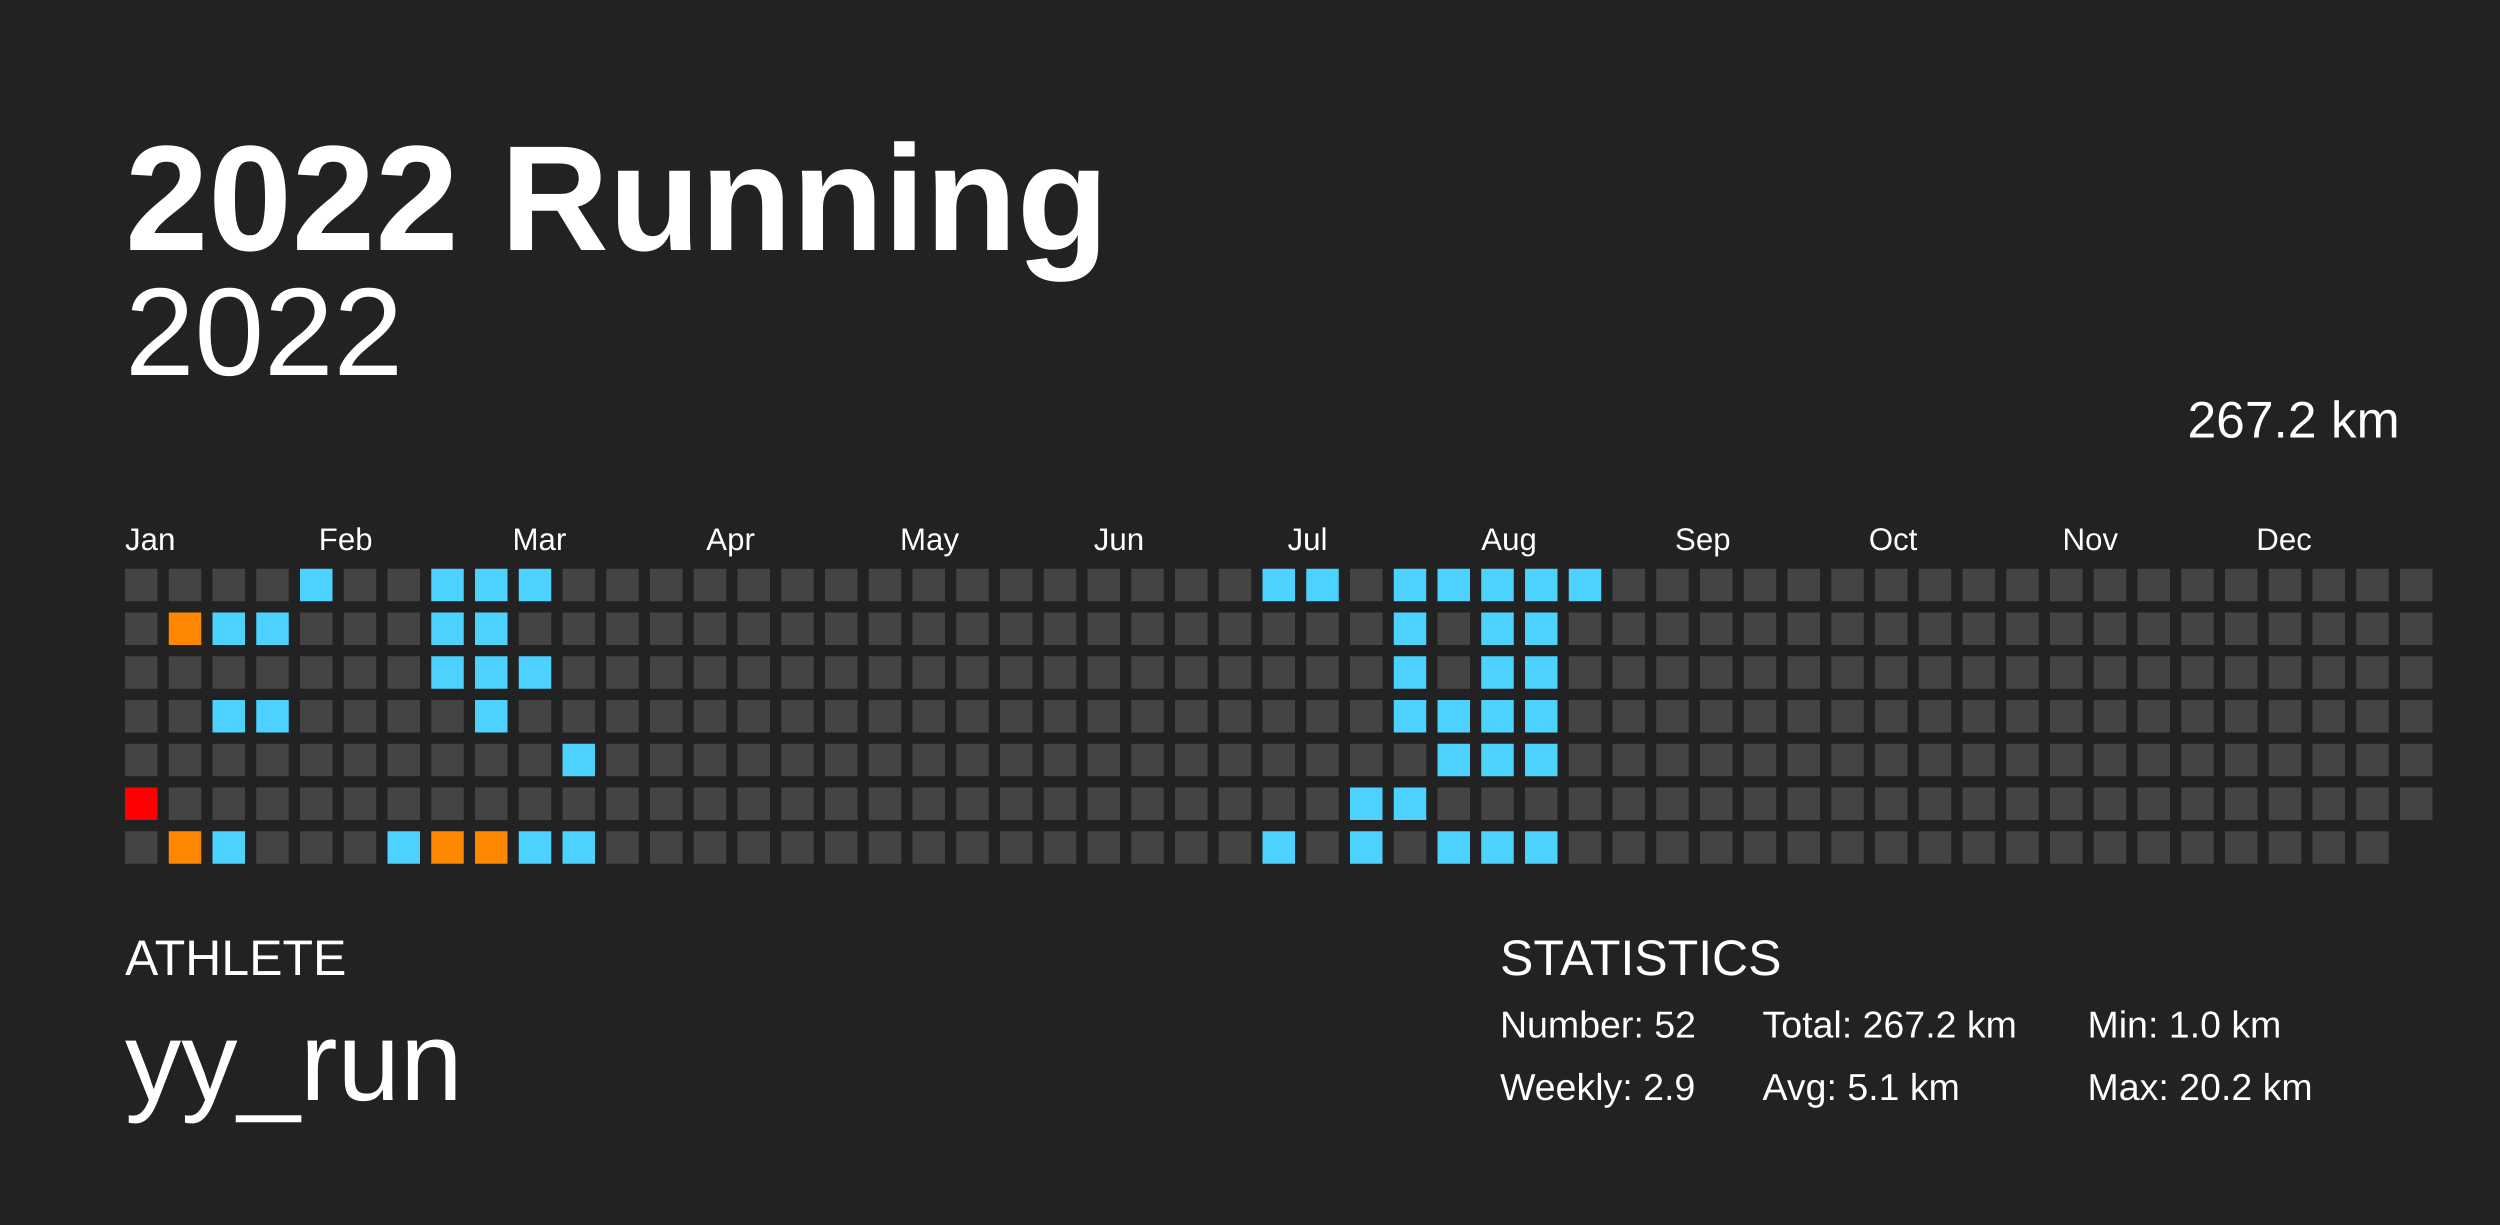
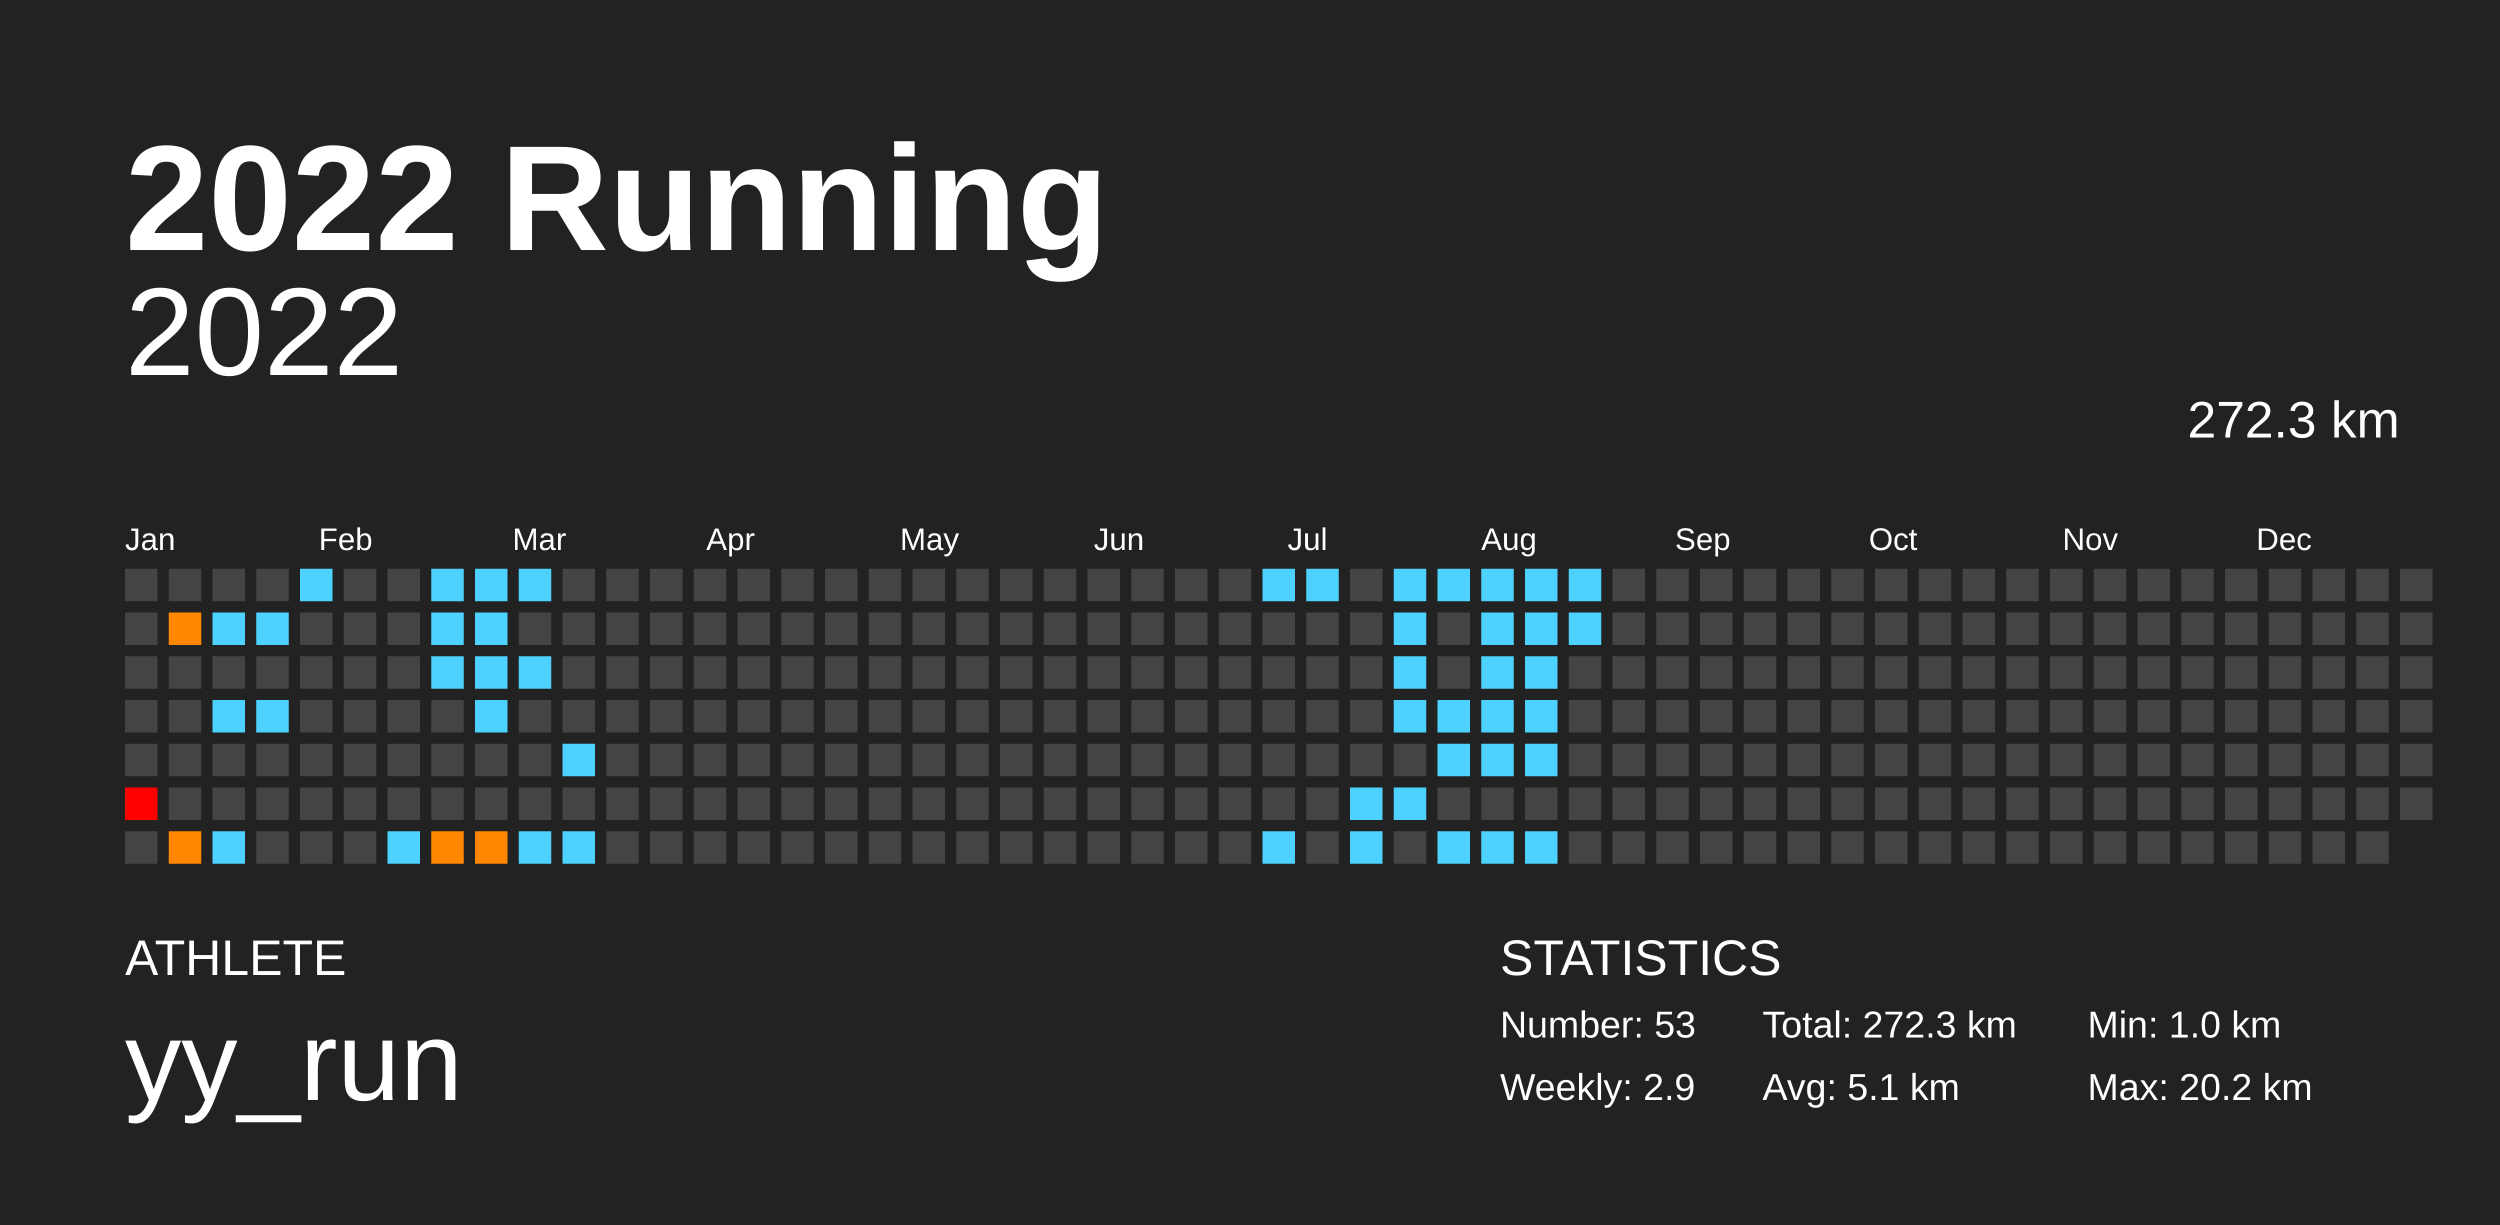
<svg xmlns="http://www.w3.org/2000/svg" baseProfile="full" height="98mm" version="1.1" viewBox="0,0,200,98" width="200mm">
  <defs />
  <rect fill="#222222" height="98" width="200" x="0" y="0" />
  <text fill="#FFFFFF" style="font-size:12px; font-family:Arial; font-weight:bold;" x="10" y="20">2022 Running</text>
  <text fill="#FFFFFF" style="font-size:4px; font-family:Arial" x="10" y="78">ATHLETE</text>
  <text fill="#FFFFFF" style="font-size:9px; font-family:Arial" x="10" y="88">yy_run</text>
  <text fill="#FFFFFF" style="font-size:4px; font-family:Arial" x="120" y="78">STATISTICS</text>
-   <text fill="#FFFFFF" style="font-size:3px; font-family:Arial" x="120" y="83">Number: 52</text>
+   <text fill="#FFFFFF" style="font-size:3px; font-family:Arial" x="120" y="83">Number: 53</text>
  <text fill="#FFFFFF" style="font-size:3px; font-family:Arial" x="120" y="88">Weekly: 2.9</text>
-   <text fill="#FFFFFF" style="font-size:3px; font-family:Arial" x="141" y="83">Total: 267.2 km</text>
+   <text fill="#FFFFFF" style="font-size:3px; font-family:Arial" x="141" y="83">Total: 272.3 km</text>
  <text fill="#FFFFFF" style="font-size:3px; font-family:Arial" x="141" y="88">Avg: 5.1 km</text>
  <text fill="#FFFFFF" style="font-size:3px; font-family:Arial" x="167" y="83">Min: 1.0 km</text>
  <text fill="#FFFFFF" style="font-size:3px; font-family:Arial" x="167" y="88">Max: 20.2 km</text>
  <text alignment-baseline="hanging" fill="#FFFFFF" style="font-size:10.0px; font-family:Arial;" x="10" y="30">2022</text>
-   <text alignment-baseline="hanging" fill="#FFFFFF" style="font-size:4.125px; font-family:Arial;" x="175" y="35">267.2 km</text>
+   <text alignment-baseline="hanging" fill="#FFFFFF" style="font-size:4.125px; font-family:Arial;" x="175" y="35">272.3 km</text>
  <text fill="#FFFFFF" style="font-size:2.5px; font-family:Arial" x="10.0" y="44">Jan</text>
  <text fill="#FFFFFF" style="font-size:2.5px; font-family:Arial" x="25.5" y="44">Feb</text>
  <text fill="#FFFFFF" style="font-size:2.5px; font-family:Arial" x="41.0" y="44">Mar</text>
  <text fill="#FFFFFF" style="font-size:2.5px; font-family:Arial" x="56.5" y="44">Apr</text>
  <text fill="#FFFFFF" style="font-size:2.5px; font-family:Arial" x="72.0" y="44">May</text>
  <text fill="#FFFFFF" style="font-size:2.5px; font-family:Arial" x="87.5" y="44">Jun</text>
  <text fill="#FFFFFF" style="font-size:2.5px; font-family:Arial" x="103.0" y="44">Jul</text>
  <text fill="#FFFFFF" style="font-size:2.5px; font-family:Arial" x="118.5" y="44">Aug</text>
  <text fill="#FFFFFF" style="font-size:2.5px; font-family:Arial" x="134.0" y="44">Sep</text>
  <text fill="#FFFFFF" style="font-size:2.5px; font-family:Arial" x="149.5" y="44">Oct</text>
  <text fill="#FFFFFF" style="font-size:2.5px; font-family:Arial" x="165.0" y="44">Nov</text>
  <text fill="#FFFFFF" style="font-size:2.5px; font-family:Arial" x="180.5" y="44">Dec</text>
  <rect fill="#444444" height="2.6" width="2.6" x="10.0" y="45.5" />
  <rect fill="#444444" height="2.6" width="2.6" x="10.0" y="49.0" />
  <rect fill="#444444" height="2.6" width="2.6" x="10.0" y="52.5" />
  <rect fill="#444444" height="2.6" width="2.6" x="10.0" y="56.0" />
  <rect fill="#444444" height="2.6" width="2.6" x="10.0" y="59.5" />
  <rect fill="red" height="2.6" width="2.6" x="10.0" y="63.0" />
  <rect fill="#444444" height="2.6" width="2.6" x="10.0" y="66.5" />
  <rect fill="#444444" height="2.6" width="2.6" x="13.5" y="45.5" />
  <rect fill="#ff8800" height="2.6" width="2.6" x="13.5" y="49.0" />
  <rect fill="#444444" height="2.6" width="2.6" x="13.5" y="52.5" />
  <rect fill="#444444" height="2.6" width="2.6" x="13.5" y="56.0" />
  <rect fill="#444444" height="2.6" width="2.6" x="13.5" y="59.5" />
  <rect fill="#444444" height="2.6" width="2.6" x="13.5" y="63.0" />
  <rect fill="#ff8700" height="2.6" width="2.6" x="13.5" y="66.5" />
  <rect fill="#444444" height="2.6" width="2.6" x="17.0" y="45.5" />
  <rect fill="#4dd2ff" height="2.6" width="2.6" x="17.0" y="49.0" />
  <rect fill="#444444" height="2.6" width="2.6" x="17.0" y="52.5" />
  <rect fill="#4dd2ff" height="2.6" width="2.6" x="17.0" y="56.0" />
  <rect fill="#444444" height="2.6" width="2.6" x="17.0" y="59.5" />
  <rect fill="#444444" height="2.6" width="2.6" x="17.0" y="63.0" />
  <rect fill="#4dd2ff" height="2.6" width="2.6" x="17.0" y="66.5" />
  <rect fill="#444444" height="2.6" width="2.6" x="20.5" y="45.5" />
  <rect fill="#4dd2ff" height="2.6" width="2.6" x="20.5" y="49.0" />
  <rect fill="#444444" height="2.6" width="2.6" x="20.5" y="52.5" />
  <rect fill="#4dd2ff" height="2.6" width="2.6" x="20.5" y="56.0" />
  <rect fill="#444444" height="2.6" width="2.6" x="20.5" y="59.5" />
  <rect fill="#444444" height="2.6" width="2.6" x="20.5" y="63.0" />
  <rect fill="#444444" height="2.6" width="2.6" x="20.5" y="66.5" />
  <rect fill="#4dd2ff" height="2.6" width="2.6" x="24.0" y="45.5" />
  <rect fill="#444444" height="2.6" width="2.6" x="24.0" y="49.0" />
  <rect fill="#444444" height="2.6" width="2.6" x="24.0" y="52.5" />
  <rect fill="#444444" height="2.6" width="2.6" x="24.0" y="56.0" />
  <rect fill="#444444" height="2.6" width="2.6" x="24.0" y="59.5" />
  <rect fill="#444444" height="2.6" width="2.6" x="24.0" y="63.0" />
  <rect fill="#444444" height="2.6" width="2.6" x="24.0" y="66.5" />
  <rect fill="#444444" height="2.6" width="2.6" x="27.5" y="45.5" />
  <rect fill="#444444" height="2.6" width="2.6" x="27.5" y="49.0" />
  <rect fill="#444444" height="2.6" width="2.6" x="27.5" y="52.5" />
  <rect fill="#444444" height="2.6" width="2.6" x="27.5" y="56.0" />
  <rect fill="#444444" height="2.6" width="2.6" x="27.5" y="59.5" />
  <rect fill="#444444" height="2.6" width="2.6" x="27.5" y="63.0" />
  <rect fill="#444444" height="2.6" width="2.6" x="27.5" y="66.5" />
  <rect fill="#444444" height="2.6" width="2.6" x="31.0" y="45.5" />
  <rect fill="#444444" height="2.6" width="2.6" x="31.0" y="49.0" />
  <rect fill="#444444" height="2.6" width="2.6" x="31.0" y="52.5" />
  <rect fill="#444444" height="2.6" width="2.6" x="31.0" y="56.0" />
  <rect fill="#444444" height="2.6" width="2.6" x="31.0" y="59.5" />
  <rect fill="#444444" height="2.6" width="2.6" x="31.0" y="63.0" />
  <rect fill="#4dd2ff" height="2.6" width="2.6" x="31.0" y="66.5" />
  <rect fill="#4dd2ff" height="2.6" width="2.6" x="34.5" y="45.5" />
  <rect fill="#4dd2ff" height="2.6" width="2.6" x="34.5" y="49.0" />
  <rect fill="#4dd2ff" height="2.6" width="2.6" x="34.5" y="52.5" />
  <rect fill="#444444" height="2.6" width="2.6" x="34.5" y="56.0" />
  <rect fill="#444444" height="2.6" width="2.6" x="34.5" y="59.5" />
  <rect fill="#444444" height="2.6" width="2.6" x="34.5" y="63.0" />
  <rect fill="#ff8800" height="2.6" width="2.6" x="34.5" y="66.5" />
  <rect fill="#4dd2ff" height="2.6" width="2.6" x="38.0" y="45.5" />
  <rect fill="#4dd2ff" height="2.6" width="2.6" x="38.0" y="49.0" />
  <rect fill="#4dd2ff" height="2.6" width="2.6" x="38.0" y="52.5" />
  <rect fill="#4dd2ff" height="2.6" width="2.6" x="38.0" y="56.0" />
  <rect fill="#444444" height="2.6" width="2.6" x="38.0" y="59.5" />
  <rect fill="#444444" height="2.6" width="2.6" x="38.0" y="63.0" />
  <rect fill="#ff8700" height="2.6" width="2.6" x="38.0" y="66.5" />
  <rect fill="#4dd2ff" height="2.6" width="2.6" x="41.5" y="45.5" />
  <rect fill="#444444" height="2.6" width="2.6" x="41.5" y="49.0" />
  <rect fill="#4dd2ff" height="2.6" width="2.6" x="41.5" y="52.5" />
  <rect fill="#444444" height="2.6" width="2.6" x="41.5" y="56.0" />
  <rect fill="#444444" height="2.6" width="2.6" x="41.5" y="59.5" />
  <rect fill="#444444" height="2.6" width="2.6" x="41.5" y="63.0" />
  <rect fill="#4dd2ff" height="2.6" width="2.6" x="41.5" y="66.5" />
  <rect fill="#444444" height="2.6" width="2.6" x="45.0" y="45.5" />
  <rect fill="#444444" height="2.6" width="2.6" x="45.0" y="49.0" />
  <rect fill="#444444" height="2.6" width="2.6" x="45.0" y="52.5" />
  <rect fill="#444444" height="2.6" width="2.6" x="45.0" y="56.0" />
  <rect fill="#4dd2ff" height="2.6" width="2.6" x="45.0" y="59.5" />
  <rect fill="#444444" height="2.6" width="2.6" x="45.0" y="63.0" />
  <rect fill="#4dd2ff" height="2.6" width="2.6" x="45.0" y="66.5" />
  <rect fill="#444444" height="2.6" width="2.6" x="48.5" y="45.5" />
  <rect fill="#444444" height="2.6" width="2.6" x="48.5" y="49.0" />
  <rect fill="#444444" height="2.6" width="2.6" x="48.5" y="52.5" />
  <rect fill="#444444" height="2.6" width="2.6" x="48.5" y="56.0" />
  <rect fill="#444444" height="2.6" width="2.6" x="48.5" y="59.5" />
  <rect fill="#444444" height="2.6" width="2.6" x="48.5" y="63.0" />
  <rect fill="#444444" height="2.6" width="2.6" x="48.5" y="66.5" />
  <rect fill="#444444" height="2.6" width="2.6" x="52.0" y="45.5" />
  <rect fill="#444444" height="2.6" width="2.6" x="52.0" y="49.0" />
  <rect fill="#444444" height="2.6" width="2.6" x="52.0" y="52.5" />
  <rect fill="#444444" height="2.6" width="2.6" x="52.0" y="56.0" />
  <rect fill="#444444" height="2.6" width="2.6" x="52.0" y="59.5" />
  <rect fill="#444444" height="2.6" width="2.6" x="52.0" y="63.0" />
  <rect fill="#444444" height="2.6" width="2.6" x="52.0" y="66.5" />
  <rect fill="#444444" height="2.6" width="2.6" x="55.5" y="45.5" />
  <rect fill="#444444" height="2.6" width="2.6" x="55.5" y="49.0" />
  <rect fill="#444444" height="2.6" width="2.6" x="55.5" y="52.5" />
  <rect fill="#444444" height="2.6" width="2.6" x="55.5" y="56.0" />
  <rect fill="#444444" height="2.6" width="2.6" x="55.5" y="59.5" />
  <rect fill="#444444" height="2.6" width="2.6" x="55.5" y="63.0" />
  <rect fill="#444444" height="2.6" width="2.6" x="55.5" y="66.5" />
  <rect fill="#444444" height="2.6" width="2.6" x="59.0" y="45.5" />
  <rect fill="#444444" height="2.6" width="2.6" x="59.0" y="49.0" />
  <rect fill="#444444" height="2.6" width="2.6" x="59.0" y="52.5" />
  <rect fill="#444444" height="2.6" width="2.6" x="59.0" y="56.0" />
  <rect fill="#444444" height="2.6" width="2.6" x="59.0" y="59.5" />
  <rect fill="#444444" height="2.6" width="2.6" x="59.0" y="63.0" />
  <rect fill="#444444" height="2.6" width="2.6" x="59.0" y="66.5" />
  <rect fill="#444444" height="2.6" width="2.6" x="62.5" y="45.5" />
  <rect fill="#444444" height="2.6" width="2.6" x="62.5" y="49.0" />
  <rect fill="#444444" height="2.6" width="2.6" x="62.5" y="52.5" />
  <rect fill="#444444" height="2.6" width="2.6" x="62.5" y="56.0" />
  <rect fill="#444444" height="2.6" width="2.6" x="62.5" y="59.5" />
  <rect fill="#444444" height="2.6" width="2.6" x="62.5" y="63.0" />
  <rect fill="#444444" height="2.6" width="2.6" x="62.5" y="66.5" />
  <rect fill="#444444" height="2.6" width="2.6" x="66.0" y="45.5" />
  <rect fill="#444444" height="2.6" width="2.6" x="66.0" y="49.0" />
  <rect fill="#444444" height="2.6" width="2.6" x="66.0" y="52.5" />
  <rect fill="#444444" height="2.6" width="2.6" x="66.0" y="56.0" />
  <rect fill="#444444" height="2.6" width="2.6" x="66.0" y="59.5" />
  <rect fill="#444444" height="2.6" width="2.6" x="66.0" y="63.0" />
  <rect fill="#444444" height="2.6" width="2.6" x="66.0" y="66.5" />
  <rect fill="#444444" height="2.6" width="2.6" x="69.5" y="45.5" />
  <rect fill="#444444" height="2.6" width="2.6" x="69.5" y="49.0" />
  <rect fill="#444444" height="2.6" width="2.6" x="69.5" y="52.5" />
  <rect fill="#444444" height="2.6" width="2.6" x="69.5" y="56.0" />
  <rect fill="#444444" height="2.6" width="2.6" x="69.5" y="59.5" />
  <rect fill="#444444" height="2.6" width="2.6" x="69.5" y="63.0" />
  <rect fill="#444444" height="2.6" width="2.6" x="69.5" y="66.5" />
  <rect fill="#444444" height="2.6" width="2.6" x="73.0" y="45.5" />
  <rect fill="#444444" height="2.6" width="2.6" x="73.0" y="49.0" />
  <rect fill="#444444" height="2.6" width="2.6" x="73.0" y="52.5" />
  <rect fill="#444444" height="2.6" width="2.6" x="73.0" y="56.0" />
  <rect fill="#444444" height="2.6" width="2.6" x="73.0" y="59.5" />
  <rect fill="#444444" height="2.6" width="2.6" x="73.0" y="63.0" />
  <rect fill="#444444" height="2.6" width="2.6" x="73.0" y="66.5" />
  <rect fill="#444444" height="2.6" width="2.6" x="76.5" y="45.5" />
  <rect fill="#444444" height="2.6" width="2.6" x="76.5" y="49.0" />
  <rect fill="#444444" height="2.6" width="2.6" x="76.5" y="52.5" />
  <rect fill="#444444" height="2.6" width="2.6" x="76.5" y="56.0" />
  <rect fill="#444444" height="2.6" width="2.6" x="76.5" y="59.5" />
  <rect fill="#444444" height="2.6" width="2.6" x="76.5" y="63.0" />
  <rect fill="#444444" height="2.6" width="2.6" x="76.5" y="66.5" />
  <rect fill="#444444" height="2.6" width="2.6" x="80.0" y="45.5" />
  <rect fill="#444444" height="2.6" width="2.6" x="80.0" y="49.0" />
  <rect fill="#444444" height="2.6" width="2.6" x="80.0" y="52.5" />
  <rect fill="#444444" height="2.6" width="2.6" x="80.0" y="56.0" />
  <rect fill="#444444" height="2.6" width="2.6" x="80.0" y="59.5" />
  <rect fill="#444444" height="2.6" width="2.6" x="80.0" y="63.0" />
  <rect fill="#444444" height="2.6" width="2.6" x="80.0" y="66.5" />
  <rect fill="#444444" height="2.6" width="2.6" x="83.5" y="45.5" />
  <rect fill="#444444" height="2.6" width="2.6" x="83.5" y="49.0" />
  <rect fill="#444444" height="2.6" width="2.6" x="83.5" y="52.5" />
  <rect fill="#444444" height="2.6" width="2.6" x="83.5" y="56.0" />
  <rect fill="#444444" height="2.6" width="2.6" x="83.5" y="59.5" />
  <rect fill="#444444" height="2.6" width="2.6" x="83.5" y="63.0" />
  <rect fill="#444444" height="2.6" width="2.6" x="83.5" y="66.5" />
  <rect fill="#444444" height="2.6" width="2.6" x="87.0" y="45.5" />
  <rect fill="#444444" height="2.6" width="2.6" x="87.0" y="49.0" />
  <rect fill="#444444" height="2.6" width="2.6" x="87.0" y="52.5" />
  <rect fill="#444444" height="2.6" width="2.6" x="87.0" y="56.0" />
  <rect fill="#444444" height="2.6" width="2.6" x="87.0" y="59.5" />
  <rect fill="#444444" height="2.6" width="2.6" x="87.0" y="63.0" />
  <rect fill="#444444" height="2.6" width="2.6" x="87.0" y="66.5" />
  <rect fill="#444444" height="2.6" width="2.6" x="90.5" y="45.5" />
  <rect fill="#444444" height="2.6" width="2.6" x="90.5" y="49.0" />
  <rect fill="#444444" height="2.6" width="2.6" x="90.5" y="52.5" />
  <rect fill="#444444" height="2.6" width="2.6" x="90.5" y="56.0" />
  <rect fill="#444444" height="2.6" width="2.6" x="90.5" y="59.5" />
  <rect fill="#444444" height="2.6" width="2.6" x="90.5" y="63.0" />
  <rect fill="#444444" height="2.6" width="2.6" x="90.5" y="66.5" />
  <rect fill="#444444" height="2.6" width="2.6" x="94.0" y="45.5" />
  <rect fill="#444444" height="2.6" width="2.6" x="94.0" y="49.0" />
  <rect fill="#444444" height="2.6" width="2.6" x="94.0" y="52.5" />
  <rect fill="#444444" height="2.6" width="2.6" x="94.0" y="56.0" />
  <rect fill="#444444" height="2.6" width="2.6" x="94.0" y="59.5" />
  <rect fill="#444444" height="2.6" width="2.6" x="94.0" y="63.0" />
  <rect fill="#444444" height="2.6" width="2.6" x="94.0" y="66.5" />
  <rect fill="#444444" height="2.6" width="2.6" x="97.5" y="45.5" />
  <rect fill="#444444" height="2.6" width="2.6" x="97.5" y="49.0" />
  <rect fill="#444444" height="2.6" width="2.6" x="97.5" y="52.5" />
  <rect fill="#444444" height="2.6" width="2.6" x="97.5" y="56.0" />
  <rect fill="#444444" height="2.6" width="2.6" x="97.5" y="59.5" />
  <rect fill="#444444" height="2.6" width="2.6" x="97.5" y="63.0" />
  <rect fill="#444444" height="2.6" width="2.6" x="97.5" y="66.5" />
  <rect fill="#4dd2ff" height="2.6" width="2.6" x="101.0" y="45.5" />
  <rect fill="#444444" height="2.6" width="2.6" x="101.0" y="49.0" />
  <rect fill="#444444" height="2.6" width="2.6" x="101.0" y="52.5" />
  <rect fill="#444444" height="2.6" width="2.6" x="101.0" y="56.0" />
  <rect fill="#444444" height="2.6" width="2.6" x="101.0" y="59.5" />
  <rect fill="#444444" height="2.6" width="2.6" x="101.0" y="63.0" />
  <rect fill="#4dd2ff" height="2.6" width="2.6" x="101.0" y="66.5" />
  <rect fill="#4dd2ff" height="2.6" width="2.6" x="104.5" y="45.5" />
  <rect fill="#444444" height="2.6" width="2.6" x="104.5" y="49.0" />
  <rect fill="#444444" height="2.6" width="2.6" x="104.5" y="52.5" />
  <rect fill="#444444" height="2.6" width="2.6" x="104.5" y="56.0" />
  <rect fill="#444444" height="2.6" width="2.6" x="104.5" y="59.5" />
  <rect fill="#444444" height="2.6" width="2.6" x="104.5" y="63.0" />
  <rect fill="#444444" height="2.6" width="2.6" x="104.5" y="66.5" />
  <rect fill="#444444" height="2.6" width="2.6" x="108.0" y="45.5" />
  <rect fill="#444444" height="2.6" width="2.6" x="108.0" y="49.0" />
  <rect fill="#444444" height="2.6" width="2.6" x="108.0" y="52.5" />
  <rect fill="#444444" height="2.6" width="2.6" x="108.0" y="56.0" />
  <rect fill="#444444" height="2.6" width="2.6" x="108.0" y="59.5" />
  <rect fill="#4dd2ff" height="2.6" width="2.6" x="108.0" y="63.0" />
  <rect fill="#4dd2ff" height="2.6" width="2.6" x="108.0" y="66.5" />
  <rect fill="#4dd2ff" height="2.6" width="2.6" x="111.5" y="45.5" />
  <rect fill="#4dd2ff" height="2.6" width="2.6" x="111.5" y="49.0" />
  <rect fill="#4dd2ff" height="2.6" width="2.6" x="111.5" y="52.5" />
  <rect fill="#4dd2ff" height="2.6" width="2.6" x="111.5" y="56.0" />
  <rect fill="#444444" height="2.6" width="2.6" x="111.5" y="59.5" />
  <rect fill="#4dd2ff" height="2.6" width="2.6" x="111.5" y="63.0" />
  <rect fill="#444444" height="2.6" width="2.6" x="111.5" y="66.5" />
  <rect fill="#4dd2ff" height="2.6" width="2.6" x="115.0" y="45.5" />
  <rect fill="#444444" height="2.6" width="2.6" x="115.0" y="49.0" />
  <rect fill="#444444" height="2.6" width="2.6" x="115.0" y="52.5" />
  <rect fill="#4dd2ff" height="2.6" width="2.6" x="115.0" y="56.0" />
  <rect fill="#4dd2ff" height="2.6" width="2.6" x="115.0" y="59.5" />
  <rect fill="#444444" height="2.6" width="2.6" x="115.0" y="63.0" />
  <rect fill="#4dd2ff" height="2.6" width="2.6" x="115.0" y="66.5" />
  <rect fill="#4dd2ff" height="2.6" width="2.6" x="118.5" y="45.5" />
  <rect fill="#4dd2ff" height="2.6" width="2.6" x="118.5" y="49.0" />
  <rect fill="#4dd2ff" height="2.6" width="2.6" x="118.5" y="52.5" />
  <rect fill="#4dd2ff" height="2.6" width="2.6" x="118.5" y="56.0" />
  <rect fill="#4dd2ff" height="2.6" width="2.6" x="118.5" y="59.5" />
  <rect fill="#444444" height="2.6" width="2.6" x="118.5" y="63.0" />
  <rect fill="#4dd2ff" height="2.6" width="2.6" x="118.5" y="66.5" />
  <rect fill="#4dd2ff" height="2.6" width="2.6" x="122.0" y="45.5" />
  <rect fill="#4dd2ff" height="2.6" width="2.6" x="122.0" y="49.0" />
  <rect fill="#4dd2ff" height="2.6" width="2.6" x="122.0" y="52.5" />
  <rect fill="#4dd2ff" height="2.6" width="2.6" x="122.0" y="56.0" />
  <rect fill="#4dd2ff" height="2.6" width="2.6" x="122.0" y="59.5" />
  <rect fill="#444444" height="2.6" width="2.6" x="122.0" y="63.0" />
  <rect fill="#4dd2ff" height="2.6" width="2.6" x="122.0" y="66.5" />
  <rect fill="#4dd2ff" height="2.6" width="2.6" x="125.5" y="45.5" />
-   <rect fill="#444444" height="2.6" width="2.6" x="125.5" y="49.0" />
+   <rect fill="#4dd2ff" height="2.6" width="2.6" x="125.5" y="49.0" />
  <rect fill="#444444" height="2.6" width="2.6" x="125.5" y="52.5" />
  <rect fill="#444444" height="2.6" width="2.6" x="125.5" y="56.0" />
  <rect fill="#444444" height="2.6" width="2.6" x="125.5" y="59.5" />
  <rect fill="#444444" height="2.6" width="2.6" x="125.5" y="63.0" />
  <rect fill="#444444" height="2.6" width="2.6" x="125.5" y="66.5" />
  <rect fill="#444444" height="2.6" width="2.6" x="129.0" y="45.5" />
  <rect fill="#444444" height="2.6" width="2.6" x="129.0" y="49.0" />
  <rect fill="#444444" height="2.6" width="2.6" x="129.0" y="52.5" />
  <rect fill="#444444" height="2.6" width="2.6" x="129.0" y="56.0" />
  <rect fill="#444444" height="2.6" width="2.6" x="129.0" y="59.5" />
  <rect fill="#444444" height="2.6" width="2.6" x="129.0" y="63.0" />
  <rect fill="#444444" height="2.6" width="2.6" x="129.0" y="66.5" />
  <rect fill="#444444" height="2.6" width="2.6" x="132.5" y="45.5" />
  <rect fill="#444444" height="2.6" width="2.6" x="132.5" y="49.0" />
  <rect fill="#444444" height="2.6" width="2.6" x="132.5" y="52.5" />
  <rect fill="#444444" height="2.6" width="2.6" x="132.5" y="56.0" />
  <rect fill="#444444" height="2.6" width="2.6" x="132.5" y="59.5" />
  <rect fill="#444444" height="2.6" width="2.6" x="132.5" y="63.0" />
  <rect fill="#444444" height="2.6" width="2.6" x="132.5" y="66.5" />
  <rect fill="#444444" height="2.6" width="2.6" x="136.0" y="45.5" />
  <rect fill="#444444" height="2.6" width="2.6" x="136.0" y="49.0" />
  <rect fill="#444444" height="2.6" width="2.6" x="136.0" y="52.5" />
  <rect fill="#444444" height="2.6" width="2.6" x="136.0" y="56.0" />
  <rect fill="#444444" height="2.6" width="2.6" x="136.0" y="59.5" />
  <rect fill="#444444" height="2.6" width="2.6" x="136.0" y="63.0" />
  <rect fill="#444444" height="2.6" width="2.6" x="136.0" y="66.5" />
  <rect fill="#444444" height="2.6" width="2.6" x="139.5" y="45.5" />
  <rect fill="#444444" height="2.6" width="2.6" x="139.5" y="49.0" />
  <rect fill="#444444" height="2.6" width="2.6" x="139.5" y="52.5" />
  <rect fill="#444444" height="2.6" width="2.6" x="139.5" y="56.0" />
  <rect fill="#444444" height="2.6" width="2.6" x="139.5" y="59.5" />
  <rect fill="#444444" height="2.6" width="2.6" x="139.5" y="63.0" />
  <rect fill="#444444" height="2.6" width="2.6" x="139.5" y="66.5" />
  <rect fill="#444444" height="2.6" width="2.6" x="143.0" y="45.5" />
  <rect fill="#444444" height="2.6" width="2.6" x="143.0" y="49.0" />
  <rect fill="#444444" height="2.6" width="2.6" x="143.0" y="52.5" />
  <rect fill="#444444" height="2.6" width="2.6" x="143.0" y="56.0" />
  <rect fill="#444444" height="2.6" width="2.6" x="143.0" y="59.5" />
  <rect fill="#444444" height="2.6" width="2.6" x="143.0" y="63.0" />
  <rect fill="#444444" height="2.6" width="2.6" x="143.0" y="66.5" />
  <rect fill="#444444" height="2.6" width="2.6" x="146.5" y="45.5" />
  <rect fill="#444444" height="2.6" width="2.6" x="146.5" y="49.0" />
  <rect fill="#444444" height="2.6" width="2.6" x="146.5" y="52.5" />
  <rect fill="#444444" height="2.6" width="2.6" x="146.5" y="56.0" />
  <rect fill="#444444" height="2.6" width="2.6" x="146.5" y="59.5" />
  <rect fill="#444444" height="2.6" width="2.6" x="146.5" y="63.0" />
  <rect fill="#444444" height="2.6" width="2.6" x="146.5" y="66.5" />
  <rect fill="#444444" height="2.6" width="2.6" x="150.0" y="45.5" />
  <rect fill="#444444" height="2.6" width="2.6" x="150.0" y="49.0" />
  <rect fill="#444444" height="2.6" width="2.6" x="150.0" y="52.5" />
  <rect fill="#444444" height="2.6" width="2.6" x="150.0" y="56.0" />
  <rect fill="#444444" height="2.6" width="2.6" x="150.0" y="59.5" />
  <rect fill="#444444" height="2.6" width="2.6" x="150.0" y="63.0" />
  <rect fill="#444444" height="2.6" width="2.6" x="150.0" y="66.5" />
  <rect fill="#444444" height="2.6" width="2.6" x="153.5" y="45.5" />
  <rect fill="#444444" height="2.6" width="2.6" x="153.5" y="49.0" />
  <rect fill="#444444" height="2.6" width="2.6" x="153.5" y="52.5" />
  <rect fill="#444444" height="2.6" width="2.6" x="153.5" y="56.0" />
  <rect fill="#444444" height="2.6" width="2.6" x="153.5" y="59.5" />
  <rect fill="#444444" height="2.6" width="2.6" x="153.5" y="63.0" />
  <rect fill="#444444" height="2.6" width="2.6" x="153.5" y="66.5" />
  <rect fill="#444444" height="2.6" width="2.6" x="157.0" y="45.5" />
  <rect fill="#444444" height="2.6" width="2.6" x="157.0" y="49.0" />
  <rect fill="#444444" height="2.6" width="2.6" x="157.0" y="52.5" />
  <rect fill="#444444" height="2.6" width="2.6" x="157.0" y="56.0" />
  <rect fill="#444444" height="2.6" width="2.6" x="157.0" y="59.5" />
  <rect fill="#444444" height="2.6" width="2.6" x="157.0" y="63.0" />
  <rect fill="#444444" height="2.6" width="2.6" x="157.0" y="66.5" />
  <rect fill="#444444" height="2.6" width="2.6" x="160.5" y="45.5" />
  <rect fill="#444444" height="2.6" width="2.6" x="160.5" y="49.0" />
  <rect fill="#444444" height="2.6" width="2.6" x="160.5" y="52.5" />
  <rect fill="#444444" height="2.6" width="2.6" x="160.5" y="56.0" />
  <rect fill="#444444" height="2.6" width="2.6" x="160.5" y="59.5" />
  <rect fill="#444444" height="2.6" width="2.6" x="160.5" y="63.0" />
  <rect fill="#444444" height="2.6" width="2.6" x="160.5" y="66.5" />
  <rect fill="#444444" height="2.6" width="2.6" x="164.0" y="45.5" />
  <rect fill="#444444" height="2.6" width="2.6" x="164.0" y="49.0" />
  <rect fill="#444444" height="2.6" width="2.6" x="164.0" y="52.5" />
  <rect fill="#444444" height="2.6" width="2.6" x="164.0" y="56.0" />
  <rect fill="#444444" height="2.6" width="2.6" x="164.0" y="59.5" />
  <rect fill="#444444" height="2.6" width="2.6" x="164.0" y="63.0" />
  <rect fill="#444444" height="2.6" width="2.6" x="164.0" y="66.5" />
  <rect fill="#444444" height="2.6" width="2.6" x="167.5" y="45.5" />
  <rect fill="#444444" height="2.6" width="2.6" x="167.5" y="49.0" />
  <rect fill="#444444" height="2.6" width="2.6" x="167.5" y="52.5" />
  <rect fill="#444444" height="2.6" width="2.6" x="167.5" y="56.0" />
  <rect fill="#444444" height="2.6" width="2.6" x="167.5" y="59.5" />
  <rect fill="#444444" height="2.6" width="2.6" x="167.5" y="63.0" />
  <rect fill="#444444" height="2.6" width="2.6" x="167.5" y="66.5" />
  <rect fill="#444444" height="2.6" width="2.6" x="171.0" y="45.5" />
  <rect fill="#444444" height="2.6" width="2.6" x="171.0" y="49.0" />
  <rect fill="#444444" height="2.6" width="2.6" x="171.0" y="52.5" />
  <rect fill="#444444" height="2.6" width="2.6" x="171.0" y="56.0" />
  <rect fill="#444444" height="2.6" width="2.6" x="171.0" y="59.5" />
  <rect fill="#444444" height="2.6" width="2.6" x="171.0" y="63.0" />
  <rect fill="#444444" height="2.6" width="2.6" x="171.0" y="66.5" />
  <rect fill="#444444" height="2.6" width="2.6" x="174.5" y="45.5" />
  <rect fill="#444444" height="2.6" width="2.6" x="174.5" y="49.0" />
  <rect fill="#444444" height="2.6" width="2.6" x="174.5" y="52.5" />
  <rect fill="#444444" height="2.6" width="2.6" x="174.5" y="56.0" />
  <rect fill="#444444" height="2.6" width="2.6" x="174.5" y="59.5" />
  <rect fill="#444444" height="2.6" width="2.6" x="174.5" y="63.0" />
  <rect fill="#444444" height="2.6" width="2.6" x="174.5" y="66.5" />
  <rect fill="#444444" height="2.6" width="2.6" x="178.0" y="45.5" />
  <rect fill="#444444" height="2.6" width="2.6" x="178.0" y="49.0" />
  <rect fill="#444444" height="2.6" width="2.6" x="178.0" y="52.5" />
  <rect fill="#444444" height="2.6" width="2.6" x="178.0" y="56.0" />
  <rect fill="#444444" height="2.6" width="2.6" x="178.0" y="59.5" />
  <rect fill="#444444" height="2.6" width="2.6" x="178.0" y="63.0" />
  <rect fill="#444444" height="2.6" width="2.6" x="178.0" y="66.5" />
  <rect fill="#444444" height="2.6" width="2.6" x="181.5" y="45.5" />
  <rect fill="#444444" height="2.6" width="2.6" x="181.5" y="49.0" />
  <rect fill="#444444" height="2.6" width="2.6" x="181.5" y="52.5" />
  <rect fill="#444444" height="2.6" width="2.6" x="181.5" y="56.0" />
  <rect fill="#444444" height="2.6" width="2.6" x="181.5" y="59.5" />
  <rect fill="#444444" height="2.6" width="2.6" x="181.5" y="63.0" />
  <rect fill="#444444" height="2.6" width="2.6" x="181.5" y="66.5" />
  <rect fill="#444444" height="2.6" width="2.6" x="185.0" y="45.5" />
  <rect fill="#444444" height="2.6" width="2.6" x="185.0" y="49.0" />
  <rect fill="#444444" height="2.6" width="2.6" x="185.0" y="52.5" />
  <rect fill="#444444" height="2.6" width="2.6" x="185.0" y="56.0" />
  <rect fill="#444444" height="2.6" width="2.6" x="185.0" y="59.5" />
  <rect fill="#444444" height="2.6" width="2.6" x="185.0" y="63.0" />
  <rect fill="#444444" height="2.6" width="2.6" x="185.0" y="66.5" />
  <rect fill="#444444" height="2.6" width="2.6" x="188.5" y="45.5" />
  <rect fill="#444444" height="2.6" width="2.6" x="188.5" y="49.0" />
  <rect fill="#444444" height="2.6" width="2.6" x="188.5" y="52.5" />
  <rect fill="#444444" height="2.6" width="2.6" x="188.5" y="56.0" />
  <rect fill="#444444" height="2.6" width="2.6" x="188.5" y="59.5" />
  <rect fill="#444444" height="2.6" width="2.6" x="188.5" y="63.0" />
  <rect fill="#444444" height="2.6" width="2.6" x="188.5" y="66.5" />
  <rect fill="#444444" height="2.6" width="2.6" x="192.0" y="45.5" />
  <rect fill="#444444" height="2.6" width="2.6" x="192.0" y="49.0" />
  <rect fill="#444444" height="2.6" width="2.6" x="192.0" y="52.5" />
  <rect fill="#444444" height="2.6" width="2.6" x="192.0" y="56.0" />
  <rect fill="#444444" height="2.6" width="2.6" x="192.0" y="59.5" />
  <rect fill="#444444" height="2.6" width="2.6" x="192.0" y="63.0" />
</svg>
